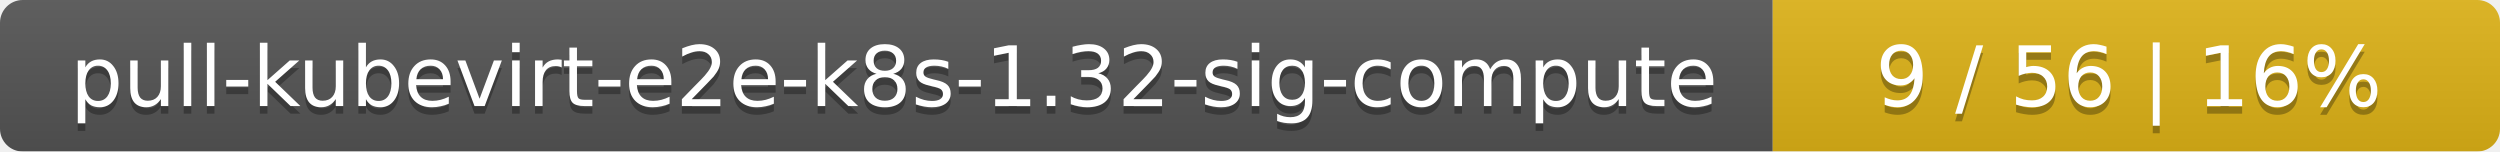
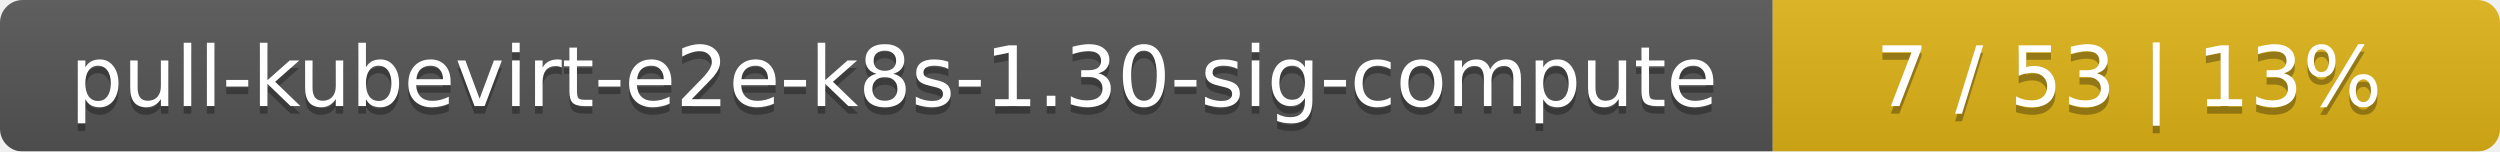
<svg xmlns="http://www.w3.org/2000/svg" width="330" height="20">
  <linearGradient id="smooth" x2="0" y2="100%">
    <stop offset="0" stop-color="#bbb" stop-opacity=".1" />
    <stop offset="1" stop-opacity=".1" />
  </linearGradient>
  <mask id="round">
    <rect width="330" height="20" rx="3" fill="#fff" />
  </mask>
  <g mask="url(#round)">
    <rect width="234" height="20" fill="#555" />
    <rect x="234" width="96" height="20" fill="#dfb317" />
    <rect width="330" height="20" fill="url(#smooth)" />
  </g>
  <g fill="#fff" text-anchor="middle" font-family="DejaVu Sans,Verdana,Geneva,sans-serif" font-size="11">
-     <text x="118" y="15" fill="#010101" fill-opacity=".3">pull-kubevirt-e2e-k8s-1.32-sig-compute</text>
-     <text x="118" y="14">pull-kubevirt-e2e-k8s-1.32-sig-compute</text>
-     <text x="281" y="15" fill="#010101" fill-opacity=".3">9 / 56    |    16%</text>
-     <text x="281" y="14">9 / 56    |    16%</text>
+     <text x="118" y="15" fill="#010101" fill-opacity=".3">pull-kubevirt-e2e-k8s-1.30-sig-compute</text>
+     <text x="118" y="14">pull-kubevirt-e2e-k8s-1.30-sig-compute</text>
+     <text x="281" y="15" fill="#010101" fill-opacity=".3">7 / 53    |    13%</text>
+     <text x="281" y="14">7 / 53    |    13%</text>
  </g>
</svg>
